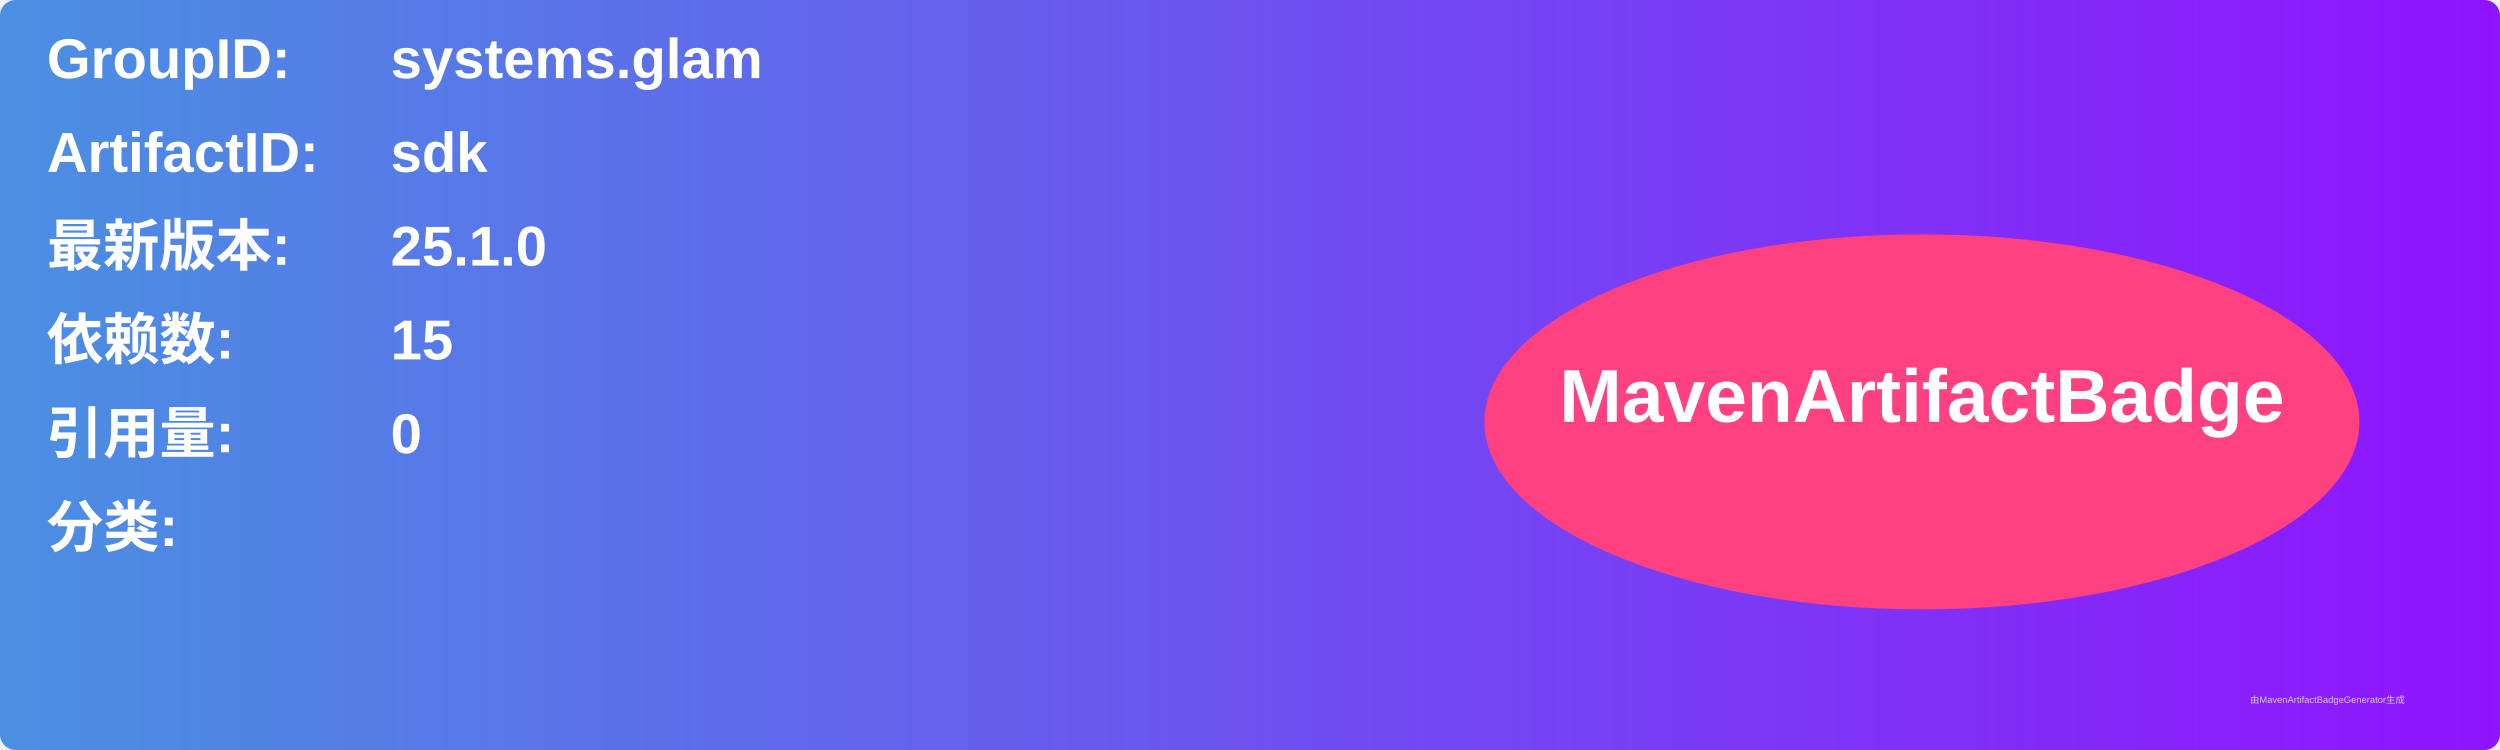
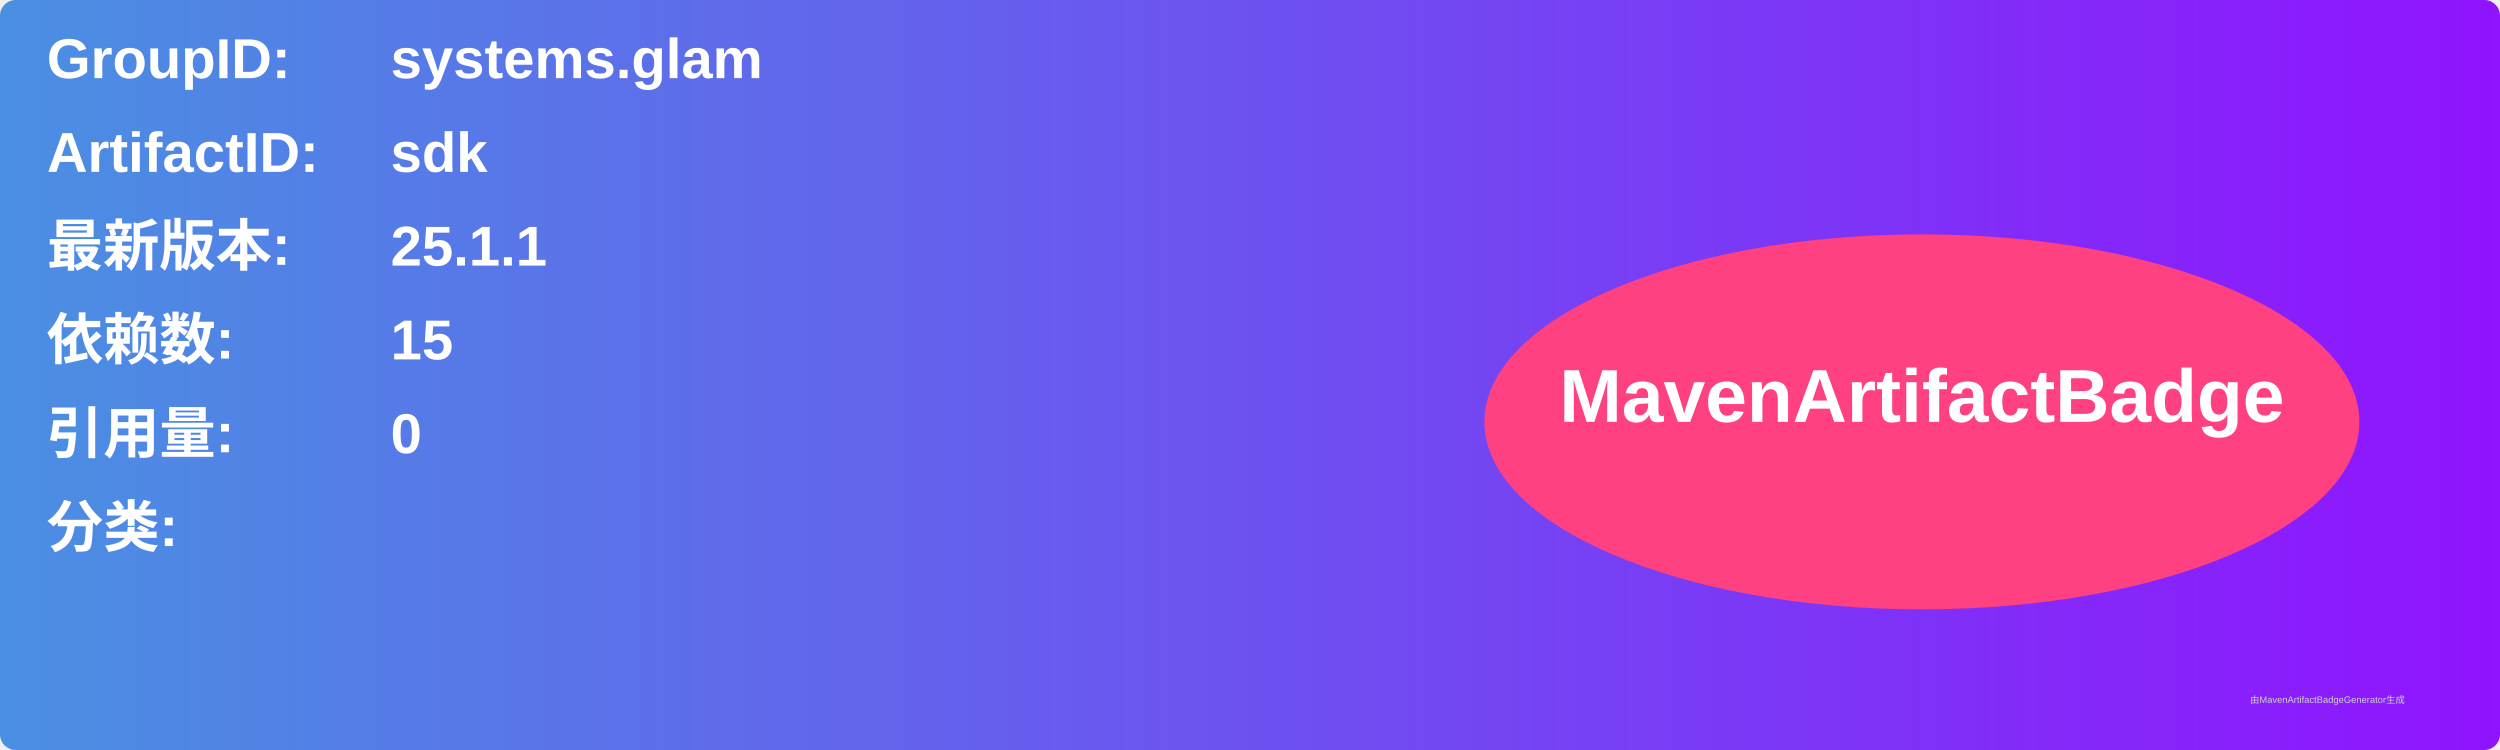
<svg xmlns="http://www.w3.org/2000/svg" width="800" height="240" viewBox="0 0 800 240">
  <linearGradient id="grad" x1="0%" y1="0%" x2="100%" y2="0%">
    <stop offset="0%" stop-color="#4a90e2" />
    <stop offset="100%" stop-color="#9013fe" />
  </linearGradient>
  <rect width="100%" height="100%" rx="5" ry="5" fill="url(#grad)" />
  <g transform="translate(15, 15)">
    <text x="0" y="10" font-family="Arial" font-size="18" fill="white" font-weight="bold" width="260">GroupID:</text>
    <text x="110" y="10" font-family="Arial" font-size="18" fill="white" font-weight="bold" width="460">systems.glam</text>
    <text x="0" y="40" font-family="Arial" font-size="18" fill="white" font-weight="bold" width="260">ArtifactID:</text>
    <text x="110" y="40" font-family="Arial" font-size="18" fill="white" font-weight="bold" width="460">sdk</text>
    <text x="0" y="70" font-family="Arial" font-size="18" fill="white" font-weight="bold">最新版本:</text>
    <text x="110" y="70" font-family="Arial" font-size="18" fill="white" font-weight="bold">
-       <tspan font-weight="bold">25.1.0</tspan>
+       <tspan font-weight="bold">25.1.1</tspan>
    </text>
    <text x="0" y="100" font-family="Arial" font-size="18" fill="white" font-weight="bold">依赖数: </text>
    <text x="110" y="100" font-family="Arial" font-size="18" fill="white">
      <tspan font-weight="bold">15</tspan>
    </text>
    <text x="0" y="130" font-family="Arial" font-size="18" fill="white" font-weight="bold">引用量: </text>
    <text x="110" y="130" font-family="Arial" font-size="18" fill="white">
      <tspan font-weight="bold">0</tspan>
    </text>
    <text x="0" y="160" font-family="Arial" font-size="18" fill="white" font-weight="bold">分类:</text>
    <text x="10" y="190" font-family="Arial" font-size="10" fill="white">
      <tspan font-weight="bold" />
    </text>
    <ellipse cx="600" cy="120" rx="140" ry="60" fill="#ff4081" />
    <text x="600" y="120" text-anchor="middle" font-family="Arial" font-size="24" fill="white" font-weight="bold">MavenArtifactBadge</text>
  </g>
  <text x="720" y="225" font-family="Arial" font-size="3" fill="#d0d0d0">由MavenArtifactBadgeGenerator生成</text>
</svg>
